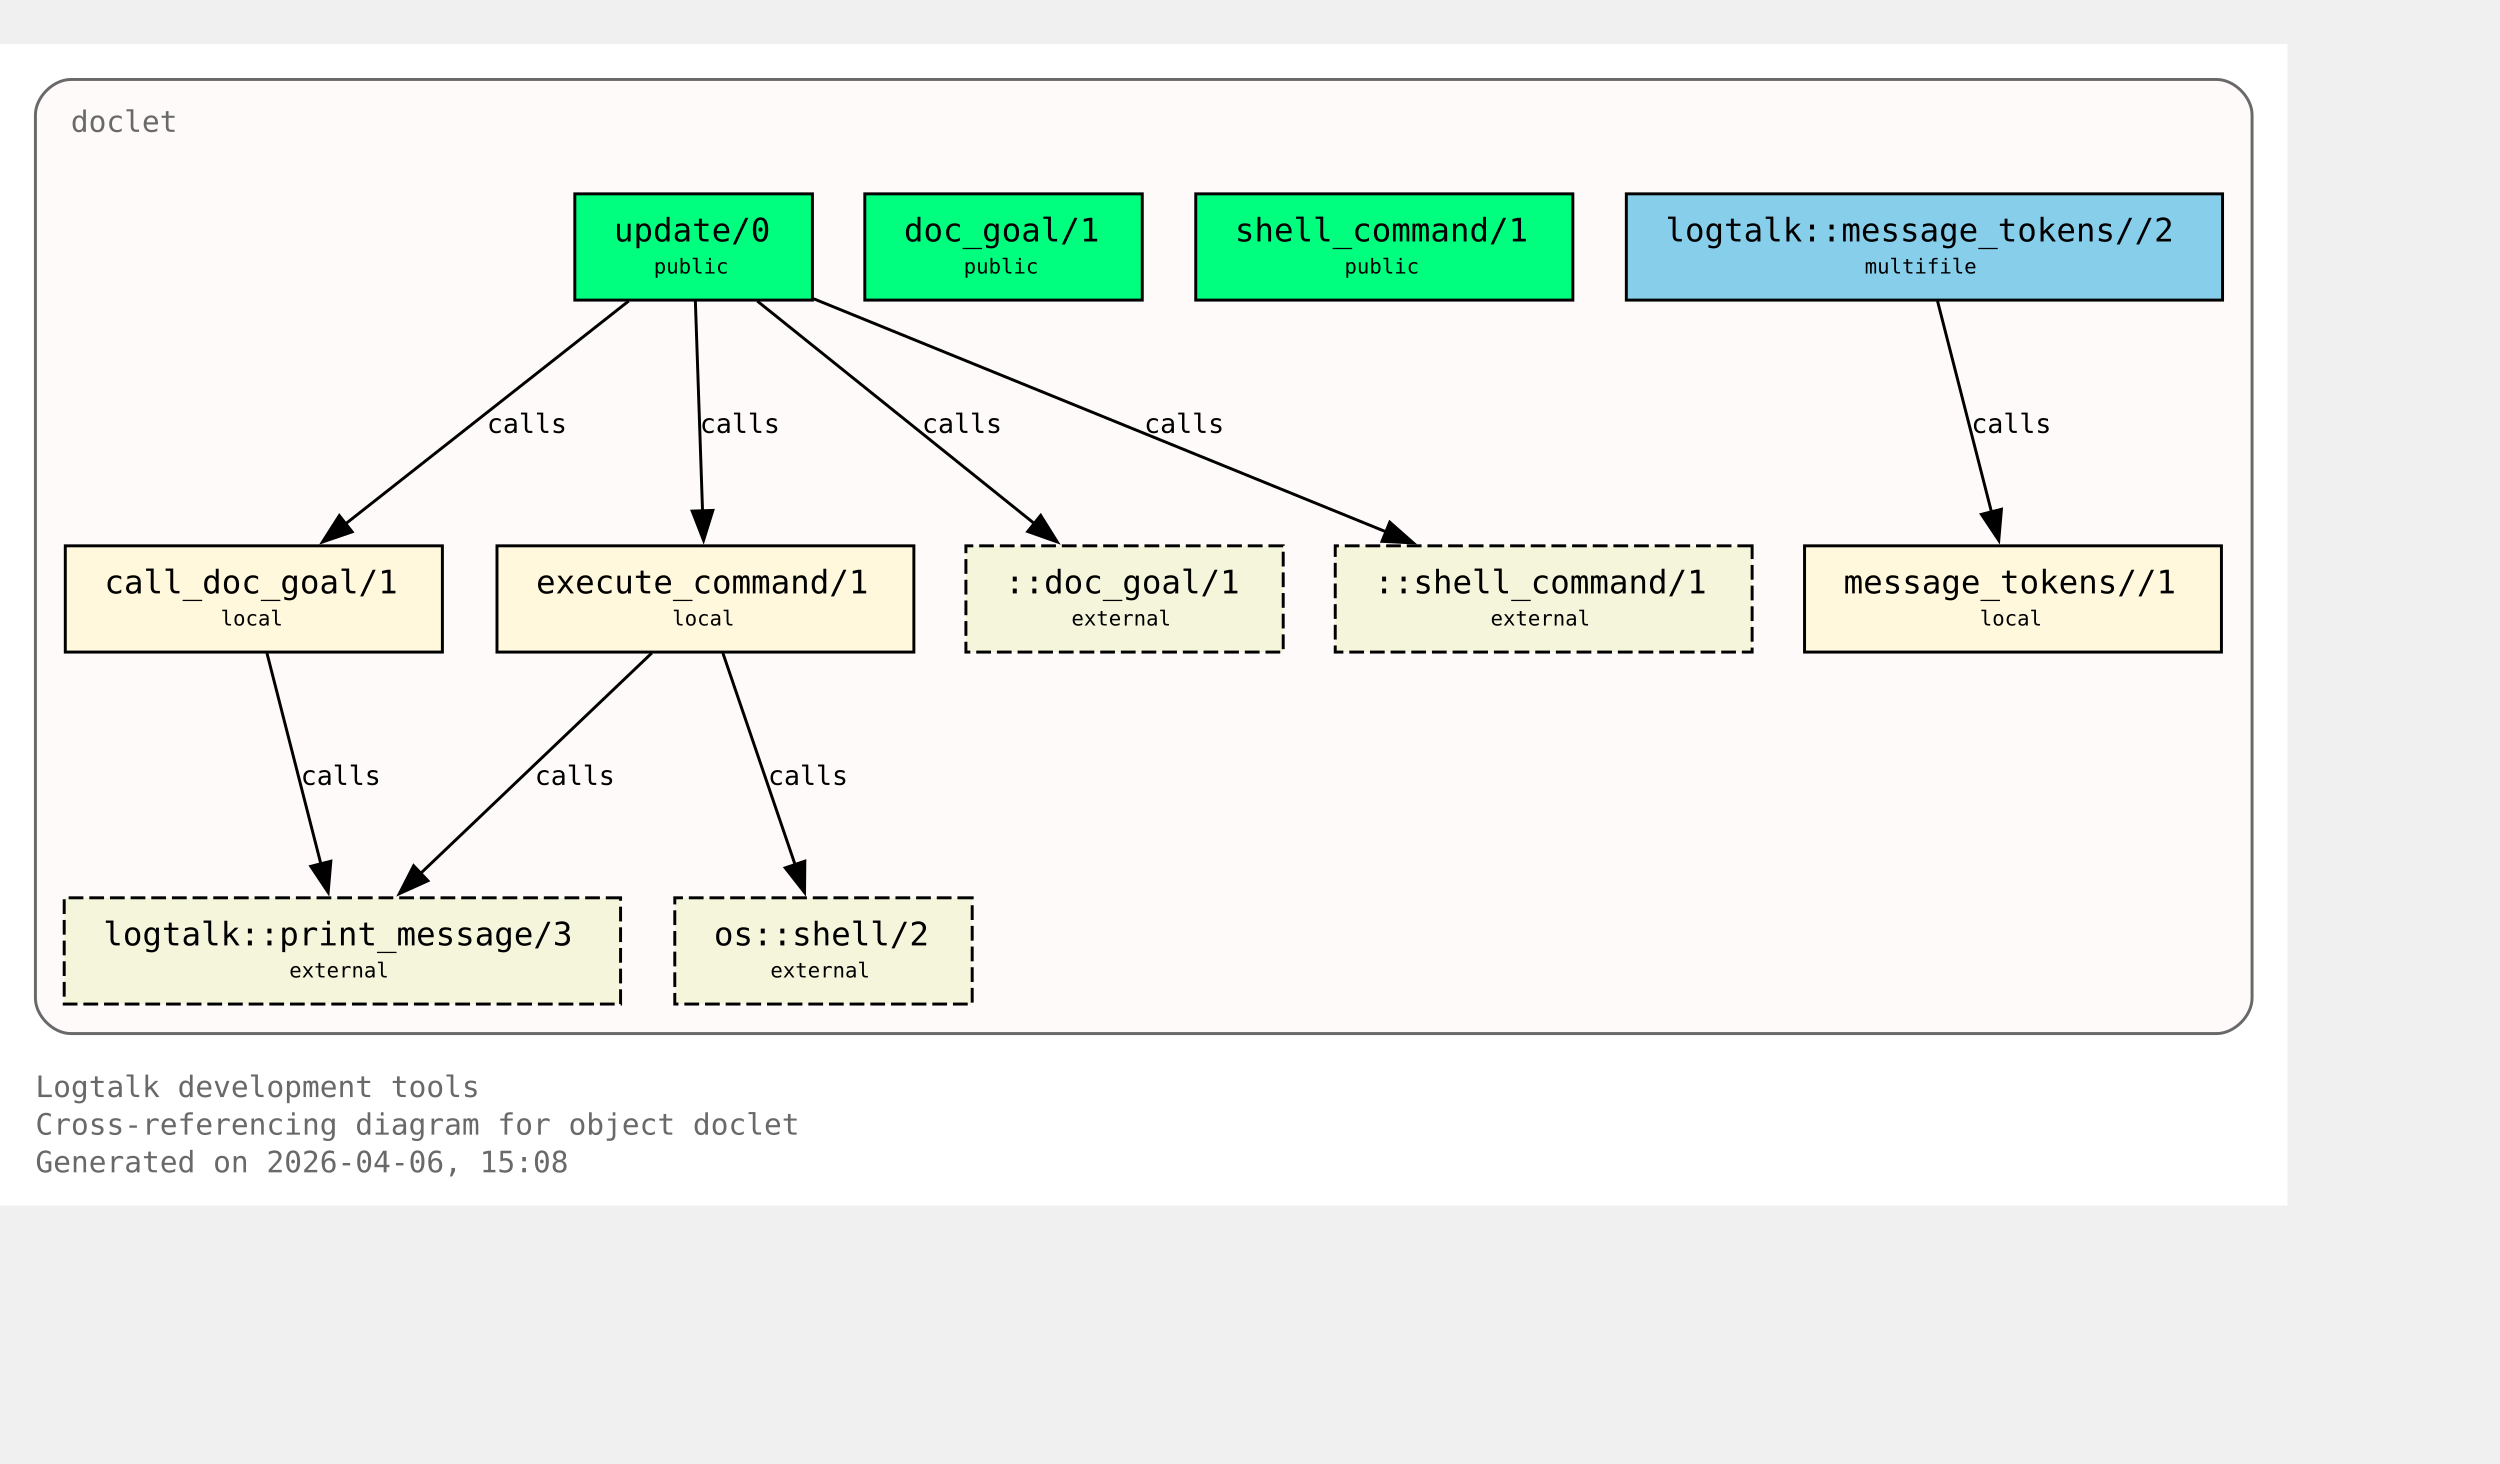
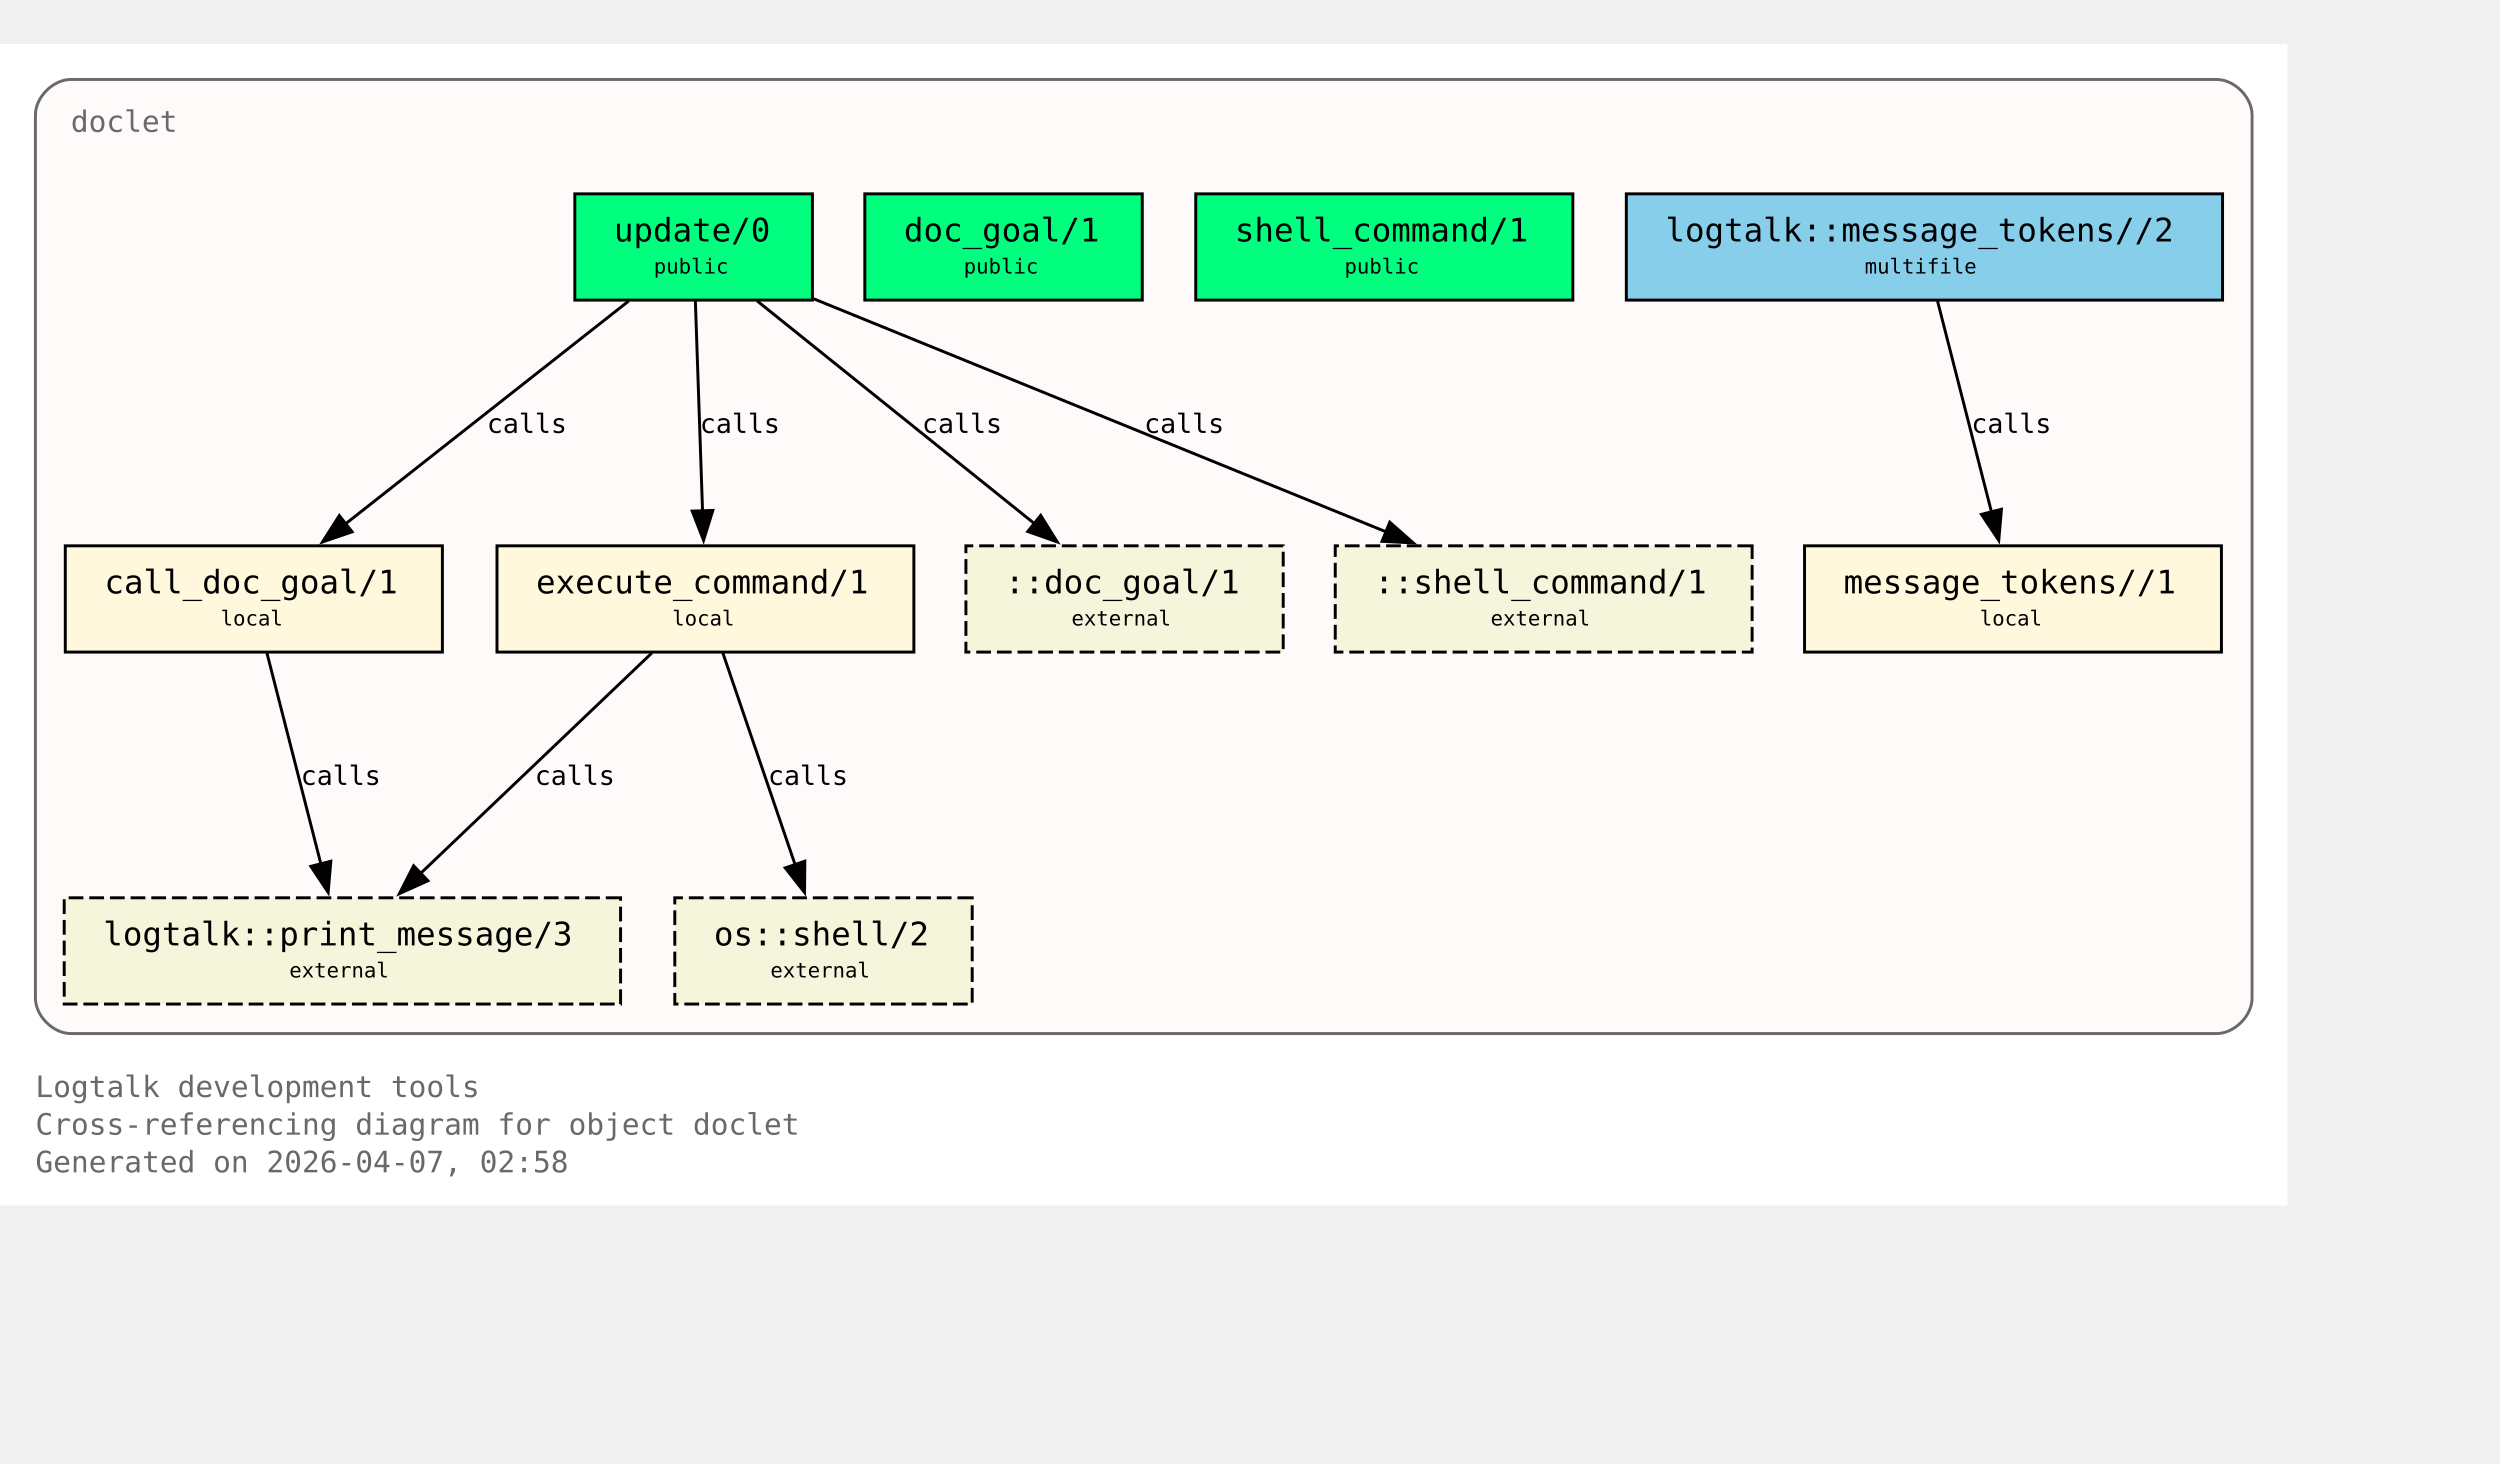
<svg xmlns="http://www.w3.org/2000/svg" xmlns:xlink="http://www.w3.org/1999/xlink" width="919pt" height="538pt" viewBox="72.00 72.00 847.00 466.00">
  <g id="graph0" class="graph" transform="scale(1 1) rotate(0) translate(76 461.5)">
    <polygon fill="white" stroke="none" points="-4,4 -4,-389.5 771,-389.5 771,4 -4,4" />
    <text xml:space="preserve" text-anchor="start" x="8" y="-32.75" font-family="Monospace" font-size="10.00" fill="dimgray">Logtalk development tools</text>
    <text xml:space="preserve" text-anchor="start" x="8" y="-20" font-family="Monospace" font-size="10.00" fill="dimgray">Cross-referencing diagram for object doclet</text>
-     <text xml:space="preserve" text-anchor="start" x="8" y="-7.25" font-family="Monospace" font-size="10.00" fill="dimgray">Generated on 2026-04-06, 15:08</text>
+     <text xml:space="preserve" text-anchor="start" x="8" y="-7.25" font-family="Monospace" font-size="10.00" fill="dimgray">Generated on 2026-04-07, 02:58</text>
    <g id="clust1" class="cluster">
      <g id="a_clust1">
        <a xlink:title="doclet">
          <path fill="snow" stroke="dimgray" d="M20,-54.25C20,-54.25 747,-54.25 747,-54.25 753,-54.25 759,-60.25 759,-66.25 759,-66.25 759,-365.5 759,-365.5 759,-371.5 753,-377.5 747,-377.5 747,-377.5 20,-377.5 20,-377.5 14,-377.5 8,-371.5 8,-365.5 8,-365.5 8,-66.25 8,-66.25 8,-60.25 14,-54.25 20,-54.25" />
          <g id="a_clust1_0">
-             <a xlink:href="https://github.com/LogtalkDotOrg/logtalk3/tree/ccb3be796e7f4665aea770c173e7bb59369f2933/tools/doclet/doclet.lgt#L22" xlink:title="https://github.com/LogtalkDotOrg/logtalk3/tree/ccb3be796e7f4665aea770c173e7bb59369f2933/tools/doclet/doclet.lgt#L22">
+             <a xlink:href="https://github.com/LogtalkDotOrg/logtalk3/tree/1045b3f7bde449e6c4a754d1417de7d008858ea9/tools/doclet/doclet.lgt#L22" xlink:title="https://github.com/LogtalkDotOrg/logtalk3/tree/1045b3f7bde449e6c4a754d1417de7d008858ea9/tools/doclet/doclet.lgt#L22">
              <text xml:space="preserve" text-anchor="start" x="20" y="-359.75" font-family="Monospace" font-size="10.00" fill="dimgray">doclet</text>
            </a>
          </g>
        </a>
      </g>
    </g>
    <g id="node1" class="node">
      <polygon fill="springgreen" stroke="black" points="271.25,-338.75 190.75,-338.75 190.75,-302.75 271.25,-302.75 271.25,-338.75" />
      <text xml:space="preserve" text-anchor="start" x="198.75" y="-323" font-family="Monospace" font-size="9.00"> </text>
      <g id="a_node1_1">
-         <a xlink:href="https://github.com/LogtalkDotOrg/logtalk3/tree/ccb3be796e7f4665aea770c173e7bb59369f2933/tools/doclet/doclet.lgt#L40" xlink:title="https://github.com/LogtalkDotOrg/logtalk3/tree/ccb3be796e7f4665aea770c173e7bb59369f2933/tools/doclet/doclet.lgt#L40">
+         <a xlink:href="https://github.com/LogtalkDotOrg/logtalk3/tree/1045b3f7bde449e6c4a754d1417de7d008858ea9/tools/doclet/doclet.lgt#L40" xlink:title="https://github.com/LogtalkDotOrg/logtalk3/tree/1045b3f7bde449e6c4a754d1417de7d008858ea9/tools/doclet/doclet.lgt#L40">
          <text xml:space="preserve" text-anchor="start" x="204" y="-322.62" font-family="Monospace" font-size="11.00">update/0</text>
        </a>
      </g>
      <text xml:space="preserve" text-anchor="start" x="258" y="-323" font-family="Monospace" font-size="9.00"> </text>
      <text xml:space="preserve" text-anchor="start" x="198.75" y="-310.62" font-family="Monospace" font-size="9.00"> </text>
      <text xml:space="preserve" text-anchor="start" x="217.5" y="-311.75" font-family="Monospace" font-size="7.00">public</text>
      <text xml:space="preserve" text-anchor="start" x="258" y="-310.62" font-family="Monospace" font-size="9.00"> </text>
    </g>
    <g id="node4" class="node">
      <polygon fill="cornsilk" stroke="black" points="145.88,-219.5 18.12,-219.5 18.12,-183.5 145.88,-183.5 145.88,-219.5" />
      <text xml:space="preserve" text-anchor="start" x="26.12" y="-203.75" font-family="Monospace" font-size="9.00"> </text>
      <g id="a_node4_2">
-         <a xlink:href="https://github.com/LogtalkDotOrg/logtalk3/tree/ccb3be796e7f4665aea770c173e7bb59369f2933/tools/doclet/doclet.lgt#L73" xlink:title="https://github.com/LogtalkDotOrg/logtalk3/tree/ccb3be796e7f4665aea770c173e7bb59369f2933/tools/doclet/doclet.lgt#L73">
+         <a xlink:href="https://github.com/LogtalkDotOrg/logtalk3/tree/1045b3f7bde449e6c4a754d1417de7d008858ea9/tools/doclet/doclet.lgt#L73" xlink:title="https://github.com/LogtalkDotOrg/logtalk3/tree/1045b3f7bde449e6c4a754d1417de7d008858ea9/tools/doclet/doclet.lgt#L73">
          <text xml:space="preserve" text-anchor="start" x="31.38" y="-203.38" font-family="Monospace" font-size="11.00">call_doc_goal/1</text>
        </a>
      </g>
      <text xml:space="preserve" text-anchor="start" x="132.62" y="-203.75" font-family="Monospace" font-size="9.00"> </text>
      <text xml:space="preserve" text-anchor="start" x="26.12" y="-191.38" font-family="Monospace" font-size="9.00"> </text>
      <text xml:space="preserve" text-anchor="start" x="70.75" y="-192.5" font-family="Monospace" font-size="7.00">local</text>
      <text xml:space="preserve" text-anchor="start" x="132.62" y="-191.38" font-family="Monospace" font-size="9.00"> </text>
    </g>
    <g id="edge1" class="edge">
      <g id="a_edge1">
-         <a xlink:href="https://github.com/LogtalkDotOrg/logtalk3/tree/ccb3be796e7f4665aea770c173e7bb59369f2933/tools/doclet/doclet.lgt#L60" xlink:title="calls">
+         <a xlink:href="https://github.com/LogtalkDotOrg/logtalk3/tree/1045b3f7bde449e6c4a754d1417de7d008858ea9/tools/doclet/doclet.lgt#L60" xlink:title="calls">
          <path fill="none" stroke="black" d="M209.01,-302.45C183.59,-282.45 141.58,-249.38 112.89,-226.8" />
          <polygon fill="black" stroke="black" points="115.29,-224.24 105.27,-220.81 110.96,-229.74 115.29,-224.24" />
        </a>
      </g>
      <g id="a_edge1-label">
-         <a xlink:href="https://github.com/LogtalkDotOrg/logtalk3/tree/ccb3be796e7f4665aea770c173e7bb59369f2933/tools/doclet/doclet.lgt#L60" xlink:title="https://github.com/LogtalkDotOrg/logtalk3/tree/ccb3be796e7f4665aea770c173e7bb59369f2933/tools/doclet/doclet.lgt#L60">
+         <a xlink:href="https://github.com/LogtalkDotOrg/logtalk3/tree/1045b3f7bde449e6c4a754d1417de7d008858ea9/tools/doclet/doclet.lgt#L60" xlink:title="https://github.com/LogtalkDotOrg/logtalk3/tree/1045b3f7bde449e6c4a754d1417de7d008858ea9/tools/doclet/doclet.lgt#L60">
          <text xml:space="preserve" text-anchor="start" x="160.97" y="-257.75" font-family="Monospace" font-size="9.00">calls</text>
        </a>
      </g>
    </g>
    <g id="node5" class="node">
      <polygon fill="cornsilk" stroke="black" points="305.62,-219.5 164.38,-219.5 164.38,-183.5 305.62,-183.5 305.62,-219.5" />
      <text xml:space="preserve" text-anchor="start" x="172.38" y="-203.75" font-family="Monospace" font-size="9.00"> </text>
      <g id="a_node5_3">
-         <a xlink:href="https://github.com/LogtalkDotOrg/logtalk3/tree/ccb3be796e7f4665aea770c173e7bb59369f2933/tools/doclet/doclet.lgt#L85" xlink:title="https://github.com/LogtalkDotOrg/logtalk3/tree/ccb3be796e7f4665aea770c173e7bb59369f2933/tools/doclet/doclet.lgt#L85">
+         <a xlink:href="https://github.com/LogtalkDotOrg/logtalk3/tree/1045b3f7bde449e6c4a754d1417de7d008858ea9/tools/doclet/doclet.lgt#L85" xlink:title="https://github.com/LogtalkDotOrg/logtalk3/tree/1045b3f7bde449e6c4a754d1417de7d008858ea9/tools/doclet/doclet.lgt#L85">
          <text xml:space="preserve" text-anchor="start" x="177.62" y="-203.38" font-family="Monospace" font-size="11.00">execute_command/1</text>
        </a>
      </g>
      <text xml:space="preserve" text-anchor="start" x="292.38" y="-203.75" font-family="Monospace" font-size="9.00"> </text>
      <text xml:space="preserve" text-anchor="start" x="172.38" y="-191.38" font-family="Monospace" font-size="9.00"> </text>
      <text xml:space="preserve" text-anchor="start" x="223.75" y="-192.5" font-family="Monospace" font-size="7.00">local</text>
      <text xml:space="preserve" text-anchor="start" x="292.38" y="-191.38" font-family="Monospace" font-size="9.00"> </text>
    </g>
    <g id="edge2" class="edge">
      <g id="a_edge2">
-         <a xlink:href="https://github.com/LogtalkDotOrg/logtalk3/tree/ccb3be796e7f4665aea770c173e7bb59369f2933/tools/doclet/doclet.lgt#L60" xlink:title="calls">
+         <a xlink:href="https://github.com/LogtalkDotOrg/logtalk3/tree/1045b3f7bde449e6c4a754d1417de7d008858ea9/tools/doclet/doclet.lgt#L60" xlink:title="calls">
          <path fill="none" stroke="black" d="M231.59,-302.45C232.23,-283.75 233.26,-253.62 234.02,-231.33" />
          <polygon fill="black" stroke="black" points="237.51,-231.5 234.36,-221.38 230.52,-231.26 237.51,-231.5" />
        </a>
      </g>
      <g id="a_edge2-label">
-         <a xlink:href="https://github.com/LogtalkDotOrg/logtalk3/tree/ccb3be796e7f4665aea770c173e7bb59369f2933/tools/doclet/doclet.lgt#L60" xlink:title="https://github.com/LogtalkDotOrg/logtalk3/tree/ccb3be796e7f4665aea770c173e7bb59369f2933/tools/doclet/doclet.lgt#L60">
+         <a xlink:href="https://github.com/LogtalkDotOrg/logtalk3/tree/1045b3f7bde449e6c4a754d1417de7d008858ea9/tools/doclet/doclet.lgt#L60" xlink:title="https://github.com/LogtalkDotOrg/logtalk3/tree/1045b3f7bde449e6c4a754d1417de7d008858ea9/tools/doclet/doclet.lgt#L60">
          <text xml:space="preserve" text-anchor="start" x="233.12" y="-257.75" font-family="Monospace" font-size="9.00">calls</text>
        </a>
      </g>
    </g>
    <g id="node10" class="node">
      <polygon fill="beige" stroke="black" stroke-dasharray="5,2" points="430.75,-219.5 323.25,-219.5 323.25,-183.5 430.75,-183.5 430.75,-219.5" />
      <text xml:space="preserve" text-anchor="start" x="331.25" y="-203.75" font-family="Monospace" font-size="9.00"> </text>
      <text xml:space="preserve" text-anchor="start" x="336.5" y="-203.38" font-family="Monospace" font-size="11.00">::doc_goal/1</text>
      <text xml:space="preserve" text-anchor="start" x="417.5" y="-203.75" font-family="Monospace" font-size="9.00"> </text>
      <text xml:space="preserve" text-anchor="start" x="331.25" y="-191.38" font-family="Monospace" font-size="9.00"> </text>
      <text xml:space="preserve" text-anchor="start" x="359" y="-192.5" font-family="Monospace" font-size="7.00">external</text>
      <text xml:space="preserve" text-anchor="start" x="417.5" y="-191.38" font-family="Monospace" font-size="9.00"> </text>
    </g>
    <g id="edge4" class="edge">
      <g id="a_edge4">
-         <a xlink:href="https://github.com/LogtalkDotOrg/logtalk3/tree/ccb3be796e7f4665aea770c173e7bb59369f2933/tools/doclet/doclet.lgt#L60" xlink:title="calls">
+         <a xlink:href="https://github.com/LogtalkDotOrg/logtalk3/tree/1045b3f7bde449e6c4a754d1417de7d008858ea9/tools/doclet/doclet.lgt#L60" xlink:title="calls">
          <path fill="none" stroke="black" d="M252.54,-302.45C277.45,-282.45 318.62,-249.38 346.74,-226.8" />
          <polygon fill="black" stroke="black" points="348.58,-229.81 354.19,-220.82 344.2,-224.35 348.58,-229.81" />
        </a>
      </g>
      <g id="a_edge4-label">
-         <a xlink:href="https://github.com/LogtalkDotOrg/logtalk3/tree/ccb3be796e7f4665aea770c173e7bb59369f2933/tools/doclet/doclet.lgt#L60" xlink:title="https://github.com/LogtalkDotOrg/logtalk3/tree/ccb3be796e7f4665aea770c173e7bb59369f2933/tools/doclet/doclet.lgt#L60">
+         <a xlink:href="https://github.com/LogtalkDotOrg/logtalk3/tree/1045b3f7bde449e6c4a754d1417de7d008858ea9/tools/doclet/doclet.lgt#L60" xlink:title="https://github.com/LogtalkDotOrg/logtalk3/tree/1045b3f7bde449e6c4a754d1417de7d008858ea9/tools/doclet/doclet.lgt#L60">
          <text xml:space="preserve" text-anchor="start" x="308.38" y="-257.75" font-family="Monospace" font-size="9.00">calls</text>
        </a>
      </g>
    </g>
    <g id="node11" class="node">
      <polygon fill="beige" stroke="black" stroke-dasharray="5,2" points="589.62,-219.5 448.38,-219.5 448.38,-183.5 589.62,-183.5 589.62,-219.5" />
      <text xml:space="preserve" text-anchor="start" x="456.38" y="-203.75" font-family="Monospace" font-size="9.00"> </text>
      <text xml:space="preserve" text-anchor="start" x="461.62" y="-203.38" font-family="Monospace" font-size="11.00">::shell_command/1</text>
      <text xml:space="preserve" text-anchor="start" x="576.38" y="-203.75" font-family="Monospace" font-size="9.00"> </text>
      <text xml:space="preserve" text-anchor="start" x="456.38" y="-191.38" font-family="Monospace" font-size="9.00"> </text>
      <text xml:space="preserve" text-anchor="start" x="501" y="-192.5" font-family="Monospace" font-size="7.00">external</text>
      <text xml:space="preserve" text-anchor="start" x="576.38" y="-191.38" font-family="Monospace" font-size="9.00"> </text>
    </g>
    <g id="edge5" class="edge">
      <g id="a_edge5">
-         <a xlink:href="https://github.com/LogtalkDotOrg/logtalk3/tree/ccb3be796e7f4665aea770c173e7bb59369f2933/tools/doclet/doclet.lgt#L60" xlink:title="calls">
+         <a xlink:href="https://github.com/LogtalkDotOrg/logtalk3/tree/1045b3f7bde449e6c4a754d1417de7d008858ea9/tools/doclet/doclet.lgt#L60" xlink:title="calls">
          <path fill="none" stroke="black" d="M271.65,-303.2C322.49,-282.5 409.65,-247.02 465.76,-224.17" />
          <polygon fill="black" stroke="black" points="466.86,-227.5 474.81,-220.49 464.22,-221.02 466.86,-227.5" />
        </a>
      </g>
      <g id="a_edge5-label">
-         <a xlink:href="https://github.com/LogtalkDotOrg/logtalk3/tree/ccb3be796e7f4665aea770c173e7bb59369f2933/tools/doclet/doclet.lgt#L60" xlink:title="https://github.com/LogtalkDotOrg/logtalk3/tree/ccb3be796e7f4665aea770c173e7bb59369f2933/tools/doclet/doclet.lgt#L60">
+         <a xlink:href="https://github.com/LogtalkDotOrg/logtalk3/tree/1045b3f7bde449e6c4a754d1417de7d008858ea9/tools/doclet/doclet.lgt#L60" xlink:title="https://github.com/LogtalkDotOrg/logtalk3/tree/1045b3f7bde449e6c4a754d1417de7d008858ea9/tools/doclet/doclet.lgt#L60">
          <text xml:space="preserve" text-anchor="start" x="383.64" y="-257.75" font-family="Monospace" font-size="9.00">calls</text>
        </a>
      </g>
    </g>
    <g id="node2" class="node">
      <polygon fill="springgreen" stroke="black" points="383,-338.75 289,-338.75 289,-302.75 383,-302.75 383,-338.75" />
      <text xml:space="preserve" text-anchor="start" x="297" y="-323" font-family="Monospace" font-size="9.00"> </text>
      <g id="a_node2_4">
-         <a xlink:href="https://github.com/LogtalkDotOrg/logtalk3/tree/ccb3be796e7f4665aea770c173e7bb59369f2933/tools/doclet/doclet.lgt#L46" xlink:title="https://github.com/LogtalkDotOrg/logtalk3/tree/ccb3be796e7f4665aea770c173e7bb59369f2933/tools/doclet/doclet.lgt#L46">
+         <a xlink:href="https://github.com/LogtalkDotOrg/logtalk3/tree/1045b3f7bde449e6c4a754d1417de7d008858ea9/tools/doclet/doclet.lgt#L46" xlink:title="https://github.com/LogtalkDotOrg/logtalk3/tree/1045b3f7bde449e6c4a754d1417de7d008858ea9/tools/doclet/doclet.lgt#L46">
          <text xml:space="preserve" text-anchor="start" x="302.25" y="-322.62" font-family="Monospace" font-size="11.00">doc_goal/1</text>
        </a>
      </g>
      <text xml:space="preserve" text-anchor="start" x="369.75" y="-323" font-family="Monospace" font-size="9.00"> </text>
      <text xml:space="preserve" text-anchor="start" x="297" y="-310.62" font-family="Monospace" font-size="9.00"> </text>
      <text xml:space="preserve" text-anchor="start" x="322.5" y="-311.75" font-family="Monospace" font-size="7.00">public</text>
      <text xml:space="preserve" text-anchor="start" x="369.75" y="-310.62" font-family="Monospace" font-size="9.00"> </text>
    </g>
    <g id="node3" class="node">
      <polygon fill="springgreen" stroke="black" points="528.88,-338.75 401.12,-338.75 401.12,-302.75 528.88,-302.75 528.88,-338.75" />
      <text xml:space="preserve" text-anchor="start" x="409.12" y="-323" font-family="Monospace" font-size="9.00"> </text>
      <g id="a_node3_5">
-         <a xlink:href="https://github.com/LogtalkDotOrg/logtalk3/tree/ccb3be796e7f4665aea770c173e7bb59369f2933/tools/doclet/doclet.lgt#L53" xlink:title="https://github.com/LogtalkDotOrg/logtalk3/tree/ccb3be796e7f4665aea770c173e7bb59369f2933/tools/doclet/doclet.lgt#L53">
+         <a xlink:href="https://github.com/LogtalkDotOrg/logtalk3/tree/1045b3f7bde449e6c4a754d1417de7d008858ea9/tools/doclet/doclet.lgt#L53" xlink:title="https://github.com/LogtalkDotOrg/logtalk3/tree/1045b3f7bde449e6c4a754d1417de7d008858ea9/tools/doclet/doclet.lgt#L53">
          <text xml:space="preserve" text-anchor="start" x="414.38" y="-322.62" font-family="Monospace" font-size="11.00">shell_command/1</text>
        </a>
      </g>
      <text xml:space="preserve" text-anchor="start" x="515.62" y="-323" font-family="Monospace" font-size="9.00"> </text>
      <text xml:space="preserve" text-anchor="start" x="409.12" y="-310.62" font-family="Monospace" font-size="9.00"> </text>
      <text xml:space="preserve" text-anchor="start" x="451.5" y="-311.75" font-family="Monospace" font-size="7.00">public</text>
      <text xml:space="preserve" text-anchor="start" x="515.62" y="-310.62" font-family="Monospace" font-size="9.00"> </text>
    </g>
    <g id="node8" class="node">
      <polygon fill="beige" stroke="black" stroke-dasharray="5,2" points="206.25,-100.25 17.75,-100.25 17.75,-64.25 206.25,-64.25 206.25,-100.25" />
      <text xml:space="preserve" text-anchor="start" x="25.75" y="-84.5" font-family="Monospace" font-size="9.00"> </text>
      <g id="a_node8_6">
        <a xlink:href="https://logtalk.org/library/logtalk_0.html#print-message-3" xlink:title="https://logtalk.org/library/logtalk_0.html#print-message-3">
          <text xml:space="preserve" text-anchor="start" x="31" y="-84.12" font-family="Monospace" font-size="11.00">logtalk::print_message/3</text>
        </a>
      </g>
      <text xml:space="preserve" text-anchor="start" x="193" y="-84.5" font-family="Monospace" font-size="9.00"> </text>
      <text xml:space="preserve" text-anchor="start" x="25.75" y="-72.12" font-family="Monospace" font-size="9.00"> </text>
      <text xml:space="preserve" text-anchor="start" x="94" y="-73.25" font-family="Monospace" font-size="7.00">external</text>
      <text xml:space="preserve" text-anchor="start" x="193" y="-72.12" font-family="Monospace" font-size="9.00"> </text>
    </g>
    <g id="edge6" class="edge">
      <g id="a_edge6">
-         <a xlink:href="https://github.com/LogtalkDotOrg/logtalk3/tree/ccb3be796e7f4665aea770c173e7bb59369f2933/tools/doclet/doclet.lgt#L73" xlink:title="calls">
+         <a xlink:href="https://github.com/LogtalkDotOrg/logtalk3/tree/1045b3f7bde449e6c4a754d1417de7d008858ea9/tools/doclet/doclet.lgt#L73" xlink:title="calls">
          <path fill="none" stroke="black" d="M86.43,-183.2C91.23,-164.41 98.99,-134.09 104.7,-111.77" />
          <polygon fill="black" stroke="black" points="108.09,-112.64 107.18,-102.09 101.31,-110.91 108.09,-112.64" />
        </a>
      </g>
      <g id="a_edge6-label">
-         <a xlink:href="https://github.com/LogtalkDotOrg/logtalk3/tree/ccb3be796e7f4665aea770c173e7bb59369f2933/tools/doclet/doclet.lgt#L73" xlink:title="https://github.com/LogtalkDotOrg/logtalk3/tree/ccb3be796e7f4665aea770c173e7bb59369f2933/tools/doclet/doclet.lgt#L73">
+         <a xlink:href="https://github.com/LogtalkDotOrg/logtalk3/tree/1045b3f7bde449e6c4a754d1417de7d008858ea9/tools/doclet/doclet.lgt#L73" xlink:title="https://github.com/LogtalkDotOrg/logtalk3/tree/1045b3f7bde449e6c4a754d1417de7d008858ea9/tools/doclet/doclet.lgt#L73">
          <text xml:space="preserve" text-anchor="start" x="97.9" y="-138.5" font-family="Monospace" font-size="9.00">calls</text>
        </a>
      </g>
    </g>
    <g id="edge7" class="edge">
      <g id="a_edge7">
-         <a xlink:href="https://github.com/LogtalkDotOrg/logtalk3/tree/ccb3be796e7f4665aea770c173e7bb59369f2933/tools/doclet/doclet.lgt#L85" xlink:title="calls">
+         <a xlink:href="https://github.com/LogtalkDotOrg/logtalk3/tree/1045b3f7bde449e6c4a754d1417de7d008858ea9/tools/doclet/doclet.lgt#L85" xlink:title="calls">
          <path fill="none" stroke="black" d="M216.85,-183.2C196.14,-163.46 162.08,-130.99 138.42,-108.44" />
          <polygon fill="black" stroke="black" points="140.97,-106.03 131.32,-101.67 136.14,-111.1 140.97,-106.03" />
        </a>
      </g>
      <g id="a_edge7-label">
-         <a xlink:href="https://github.com/LogtalkDotOrg/logtalk3/tree/ccb3be796e7f4665aea770c173e7bb59369f2933/tools/doclet/doclet.lgt#L85" xlink:title="https://github.com/LogtalkDotOrg/logtalk3/tree/ccb3be796e7f4665aea770c173e7bb59369f2933/tools/doclet/doclet.lgt#L85">
+         <a xlink:href="https://github.com/LogtalkDotOrg/logtalk3/tree/1045b3f7bde449e6c4a754d1417de7d008858ea9/tools/doclet/doclet.lgt#L85" xlink:title="https://github.com/LogtalkDotOrg/logtalk3/tree/1045b3f7bde449e6c4a754d1417de7d008858ea9/tools/doclet/doclet.lgt#L85">
          <text xml:space="preserve" text-anchor="start" x="177.19" y="-138.5" font-family="Monospace" font-size="9.00">calls</text>
        </a>
      </g>
    </g>
    <g id="node9" class="node">
      <polygon fill="beige" stroke="black" stroke-dasharray="5,2" points="325.38,-100.25 224.62,-100.25 224.62,-64.25 325.38,-64.25 325.38,-100.25" />
      <text xml:space="preserve" text-anchor="start" x="232.62" y="-84.5" font-family="Monospace" font-size="9.00"> </text>
      <g id="a_node9_7">
        <a xlink:href="https://logtalk.org/library/osp_0.html#shell-2" xlink:title="https://logtalk.org/library/osp_0.html#shell-2">
          <text xml:space="preserve" text-anchor="start" x="237.88" y="-84.12" font-family="Monospace" font-size="11.00">os::shell/2</text>
        </a>
      </g>
      <text xml:space="preserve" text-anchor="start" x="312.12" y="-84.5" font-family="Monospace" font-size="9.00"> </text>
      <text xml:space="preserve" text-anchor="start" x="232.62" y="-72.12" font-family="Monospace" font-size="9.00"> </text>
      <text xml:space="preserve" text-anchor="start" x="257" y="-73.25" font-family="Monospace" font-size="7.00">external</text>
      <text xml:space="preserve" text-anchor="start" x="312.12" y="-72.12" font-family="Monospace" font-size="9.00"> </text>
    </g>
    <g id="edge8" class="edge">
      <g id="a_edge8">
-         <a xlink:href="https://github.com/LogtalkDotOrg/logtalk3/tree/ccb3be796e7f4665aea770c173e7bb59369f2933/tools/doclet/doclet.lgt#L85" xlink:title="calls">
+         <a xlink:href="https://github.com/LogtalkDotOrg/logtalk3/tree/1045b3f7bde449e6c4a754d1417de7d008858ea9/tools/doclet/doclet.lgt#L85" xlink:title="calls">
          <path fill="none" stroke="black" d="M240.9,-183.2C247.34,-164.32 257.75,-133.81 265.38,-111.46" />
          <polygon fill="black" stroke="black" points="268.67,-112.65 268.58,-102.05 262.04,-110.39 268.67,-112.65" />
        </a>
      </g>
      <g id="a_edge8-label">
-         <a xlink:href="https://github.com/LogtalkDotOrg/logtalk3/tree/ccb3be796e7f4665aea770c173e7bb59369f2933/tools/doclet/doclet.lgt#L85" xlink:title="https://github.com/LogtalkDotOrg/logtalk3/tree/ccb3be796e7f4665aea770c173e7bb59369f2933/tools/doclet/doclet.lgt#L85">
+         <a xlink:href="https://github.com/LogtalkDotOrg/logtalk3/tree/1045b3f7bde449e6c4a754d1417de7d008858ea9/tools/doclet/doclet.lgt#L85" xlink:title="https://github.com/LogtalkDotOrg/logtalk3/tree/1045b3f7bde449e6c4a754d1417de7d008858ea9/tools/doclet/doclet.lgt#L85">
          <text xml:space="preserve" text-anchor="start" x="256.2" y="-138.5" font-family="Monospace" font-size="9.00">calls</text>
        </a>
      </g>
    </g>
    <g id="node6" class="node">
      <polygon fill="cornsilk" stroke="black" points="748.62,-219.5 607.38,-219.5 607.38,-183.5 748.62,-183.5 748.62,-219.5" />
      <text xml:space="preserve" text-anchor="start" x="615.38" y="-203.75" font-family="Monospace" font-size="9.00"> </text>
      <g id="a_node6_8">
-         <a xlink:href="https://github.com/LogtalkDotOrg/logtalk3/tree/ccb3be796e7f4665aea770c173e7bb59369f2933/tools/doclet/doclet.lgt#L102" xlink:title="https://github.com/LogtalkDotOrg/logtalk3/tree/ccb3be796e7f4665aea770c173e7bb59369f2933/tools/doclet/doclet.lgt#L102">
+         <a xlink:href="https://github.com/LogtalkDotOrg/logtalk3/tree/1045b3f7bde449e6c4a754d1417de7d008858ea9/tools/doclet/doclet.lgt#L102" xlink:title="https://github.com/LogtalkDotOrg/logtalk3/tree/1045b3f7bde449e6c4a754d1417de7d008858ea9/tools/doclet/doclet.lgt#L102">
          <text xml:space="preserve" text-anchor="start" x="620.62" y="-203.38" font-family="Monospace" font-size="11.00">message_tokens//1</text>
        </a>
      </g>
      <text xml:space="preserve" text-anchor="start" x="735.38" y="-203.75" font-family="Monospace" font-size="9.00"> </text>
      <text xml:space="preserve" text-anchor="start" x="615.38" y="-191.38" font-family="Monospace" font-size="9.00"> </text>
      <text xml:space="preserve" text-anchor="start" x="666.75" y="-192.5" font-family="Monospace" font-size="7.00">local</text>
      <text xml:space="preserve" text-anchor="start" x="735.38" y="-191.38" font-family="Monospace" font-size="9.00"> </text>
    </g>
    <g id="node7" class="node">
      <polygon fill="skyblue" stroke="black" points="749,-338.75 547,-338.75 547,-302.75 749,-302.75 749,-338.75" />
      <text xml:space="preserve" text-anchor="start" x="555" y="-323" font-family="Monospace" font-size="9.00"> </text>
      <g id="a_node7_9">
-         <a xlink:href="https://github.com/LogtalkDotOrg/logtalk3/tree/ccb3be796e7f4665aea770c173e7bb59369f2933/tools/doclet/doclet.lgt#L99" xlink:title="https://github.com/LogtalkDotOrg/logtalk3/tree/ccb3be796e7f4665aea770c173e7bb59369f2933/tools/doclet/doclet.lgt#L99">
+         <a xlink:href="https://github.com/LogtalkDotOrg/logtalk3/tree/1045b3f7bde449e6c4a754d1417de7d008858ea9/tools/doclet/doclet.lgt#L99" xlink:title="https://github.com/LogtalkDotOrg/logtalk3/tree/1045b3f7bde449e6c4a754d1417de7d008858ea9/tools/doclet/doclet.lgt#L99">
          <text xml:space="preserve" text-anchor="start" x="560.25" y="-322.62" font-family="Monospace" font-size="11.00">logtalk::message_tokens//2</text>
        </a>
      </g>
      <text xml:space="preserve" text-anchor="start" x="735.75" y="-323" font-family="Monospace" font-size="9.00"> </text>
      <text xml:space="preserve" text-anchor="start" x="555" y="-310.62" font-family="Monospace" font-size="9.00"> </text>
      <text xml:space="preserve" text-anchor="start" x="627.75" y="-311.75" font-family="Monospace" font-size="7.00">multifile</text>
      <text xml:space="preserve" text-anchor="start" x="735.75" y="-310.62" font-family="Monospace" font-size="9.00"> </text>
    </g>
    <g id="edge3" class="edge">
      <g id="a_edge3">
-         <a xlink:href="https://github.com/LogtalkDotOrg/logtalk3/tree/ccb3be796e7f4665aea770c173e7bb59369f2933/tools/doclet/doclet.lgt#L99" xlink:title="calls">
+         <a xlink:href="https://github.com/LogtalkDotOrg/logtalk3/tree/1045b3f7bde449e6c4a754d1417de7d008858ea9/tools/doclet/doclet.lgt#L99" xlink:title="calls">
          <path fill="none" stroke="black" d="M652.43,-302.45C657.23,-283.66 664.99,-253.34 670.7,-231.02" />
          <polygon fill="black" stroke="black" points="674.09,-231.89 673.18,-221.34 667.31,-230.16 674.09,-231.89" />
        </a>
      </g>
      <g id="a_edge3-label">
-         <a xlink:href="https://github.com/LogtalkDotOrg/logtalk3/tree/ccb3be796e7f4665aea770c173e7bb59369f2933/tools/doclet/doclet.lgt#L99" xlink:title="https://github.com/LogtalkDotOrg/logtalk3/tree/ccb3be796e7f4665aea770c173e7bb59369f2933/tools/doclet/doclet.lgt#L99">
+         <a xlink:href="https://github.com/LogtalkDotOrg/logtalk3/tree/1045b3f7bde449e6c4a754d1417de7d008858ea9/tools/doclet/doclet.lgt#L99" xlink:title="https://github.com/LogtalkDotOrg/logtalk3/tree/1045b3f7bde449e6c4a754d1417de7d008858ea9/tools/doclet/doclet.lgt#L99">
          <text xml:space="preserve" text-anchor="start" x="663.9" y="-257.75" font-family="Monospace" font-size="9.00">calls</text>
        </a>
      </g>
    </g>
  </g>
</svg>
